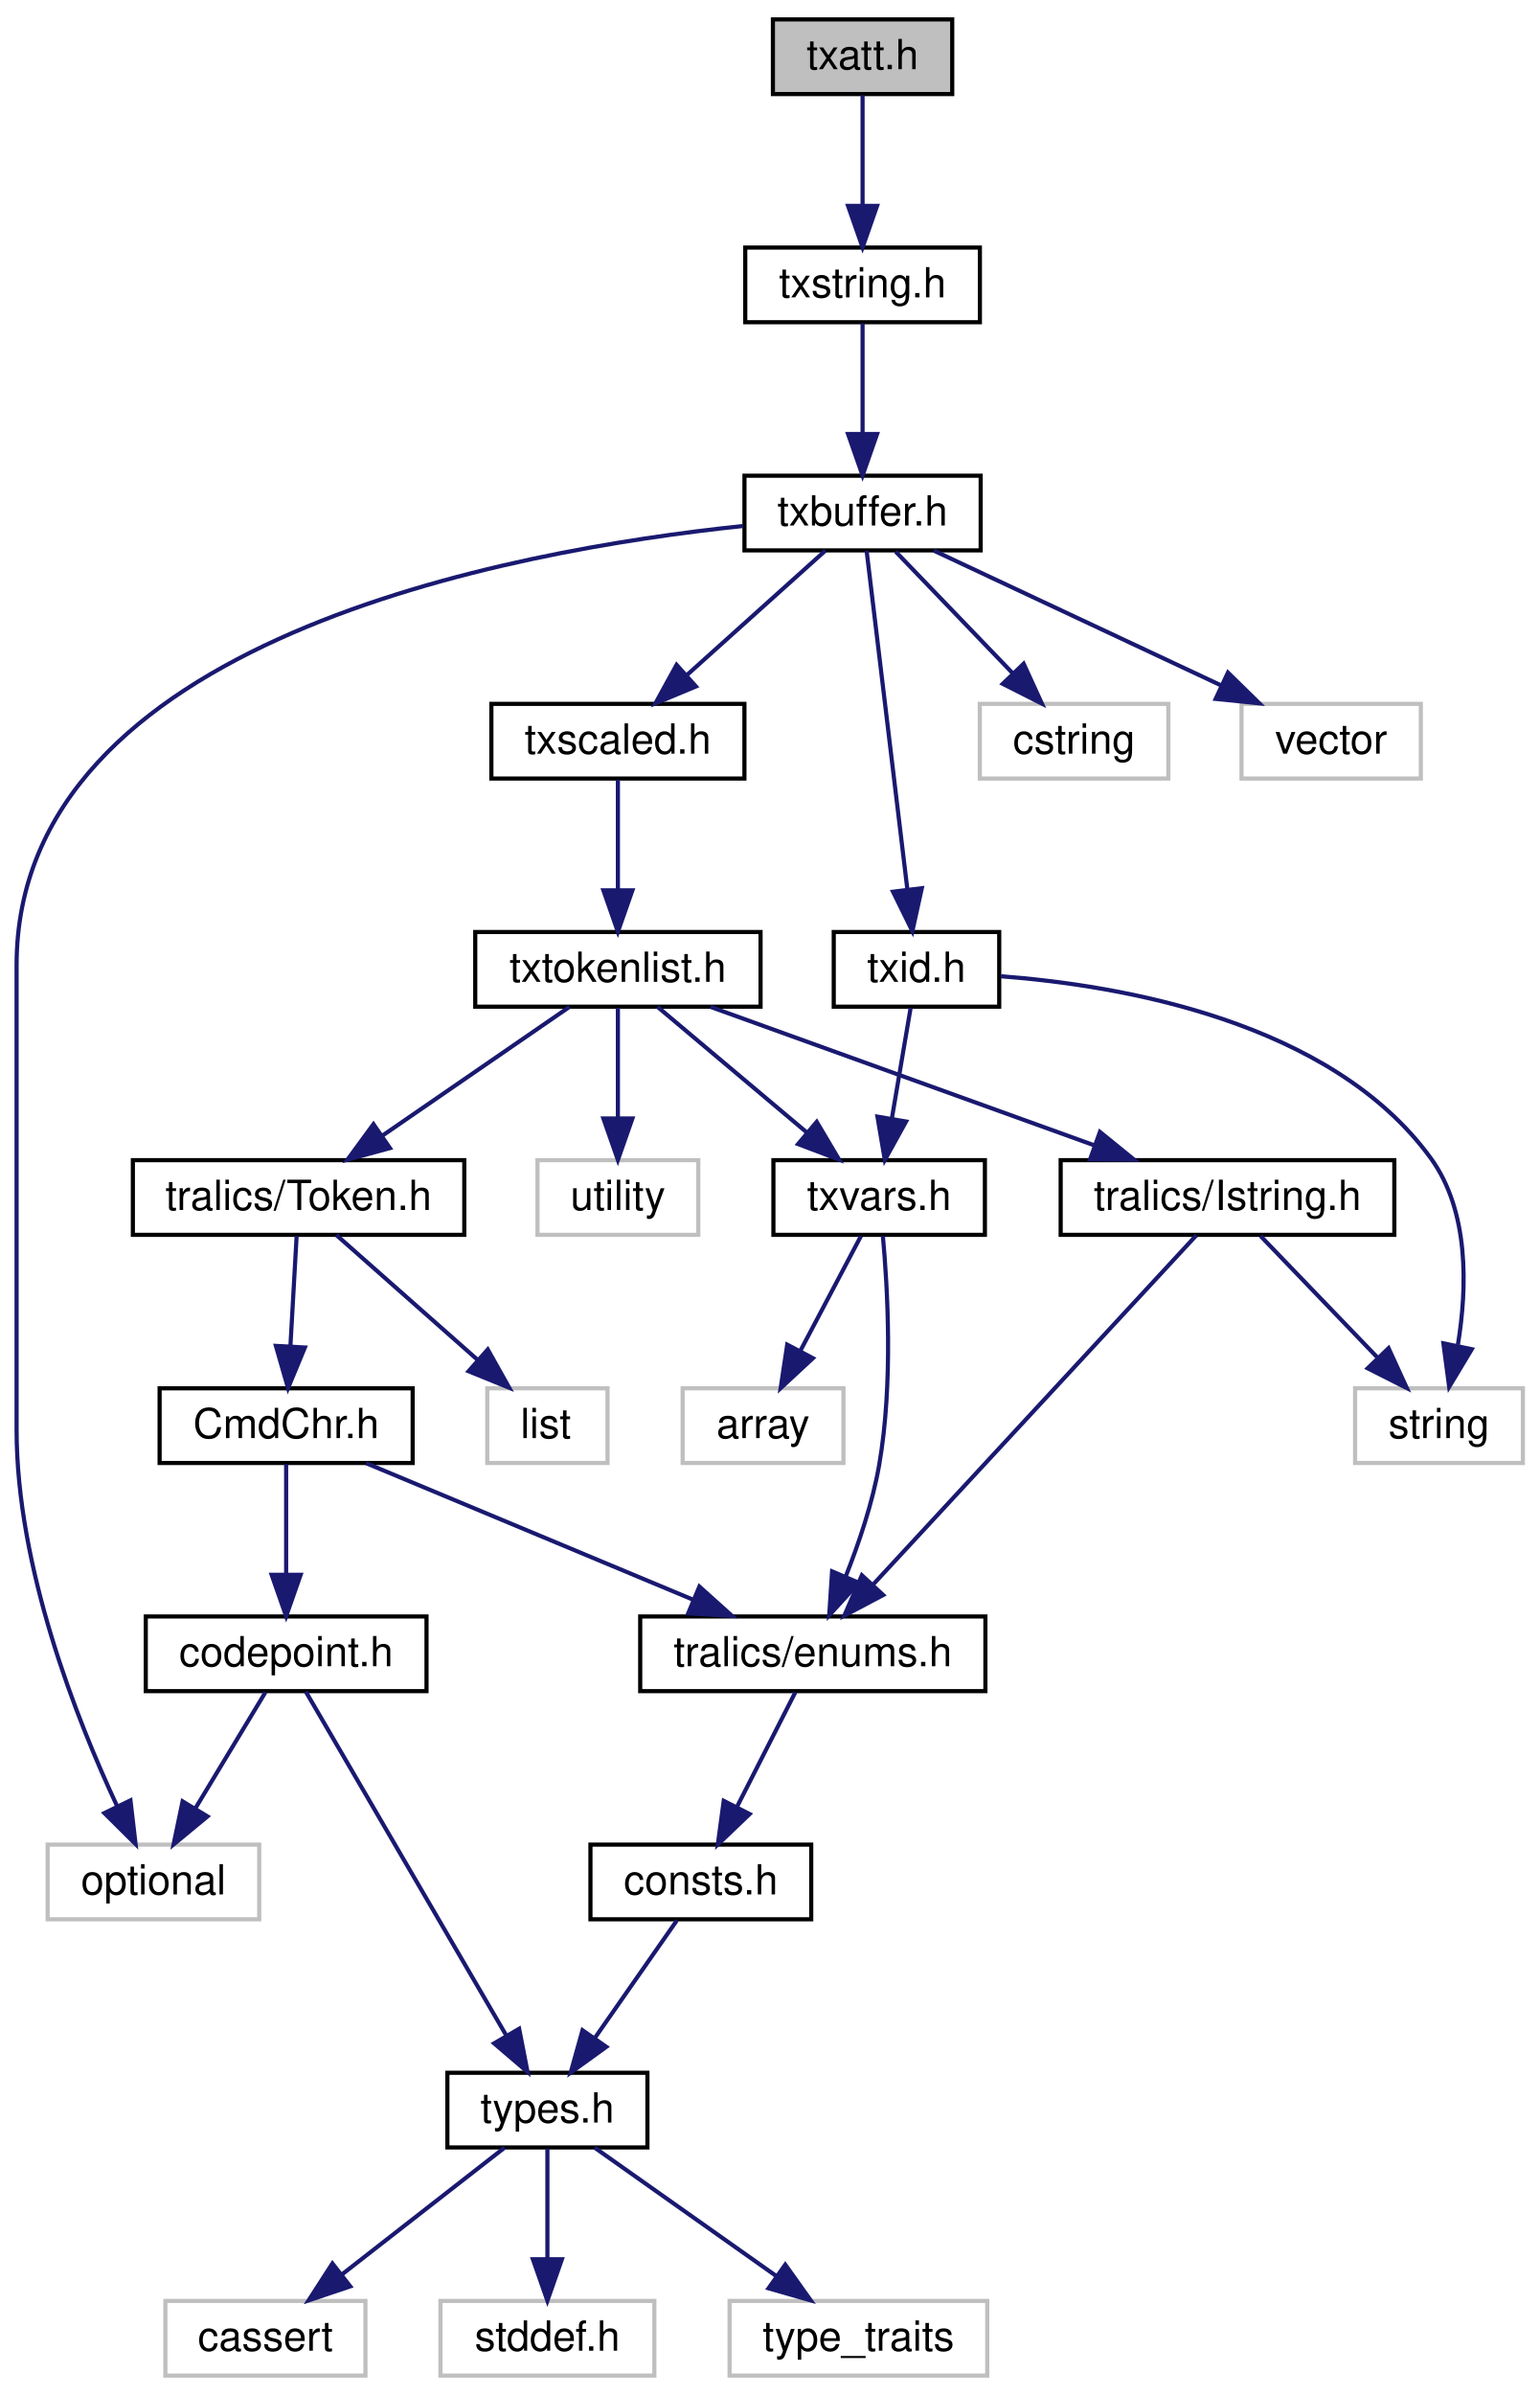
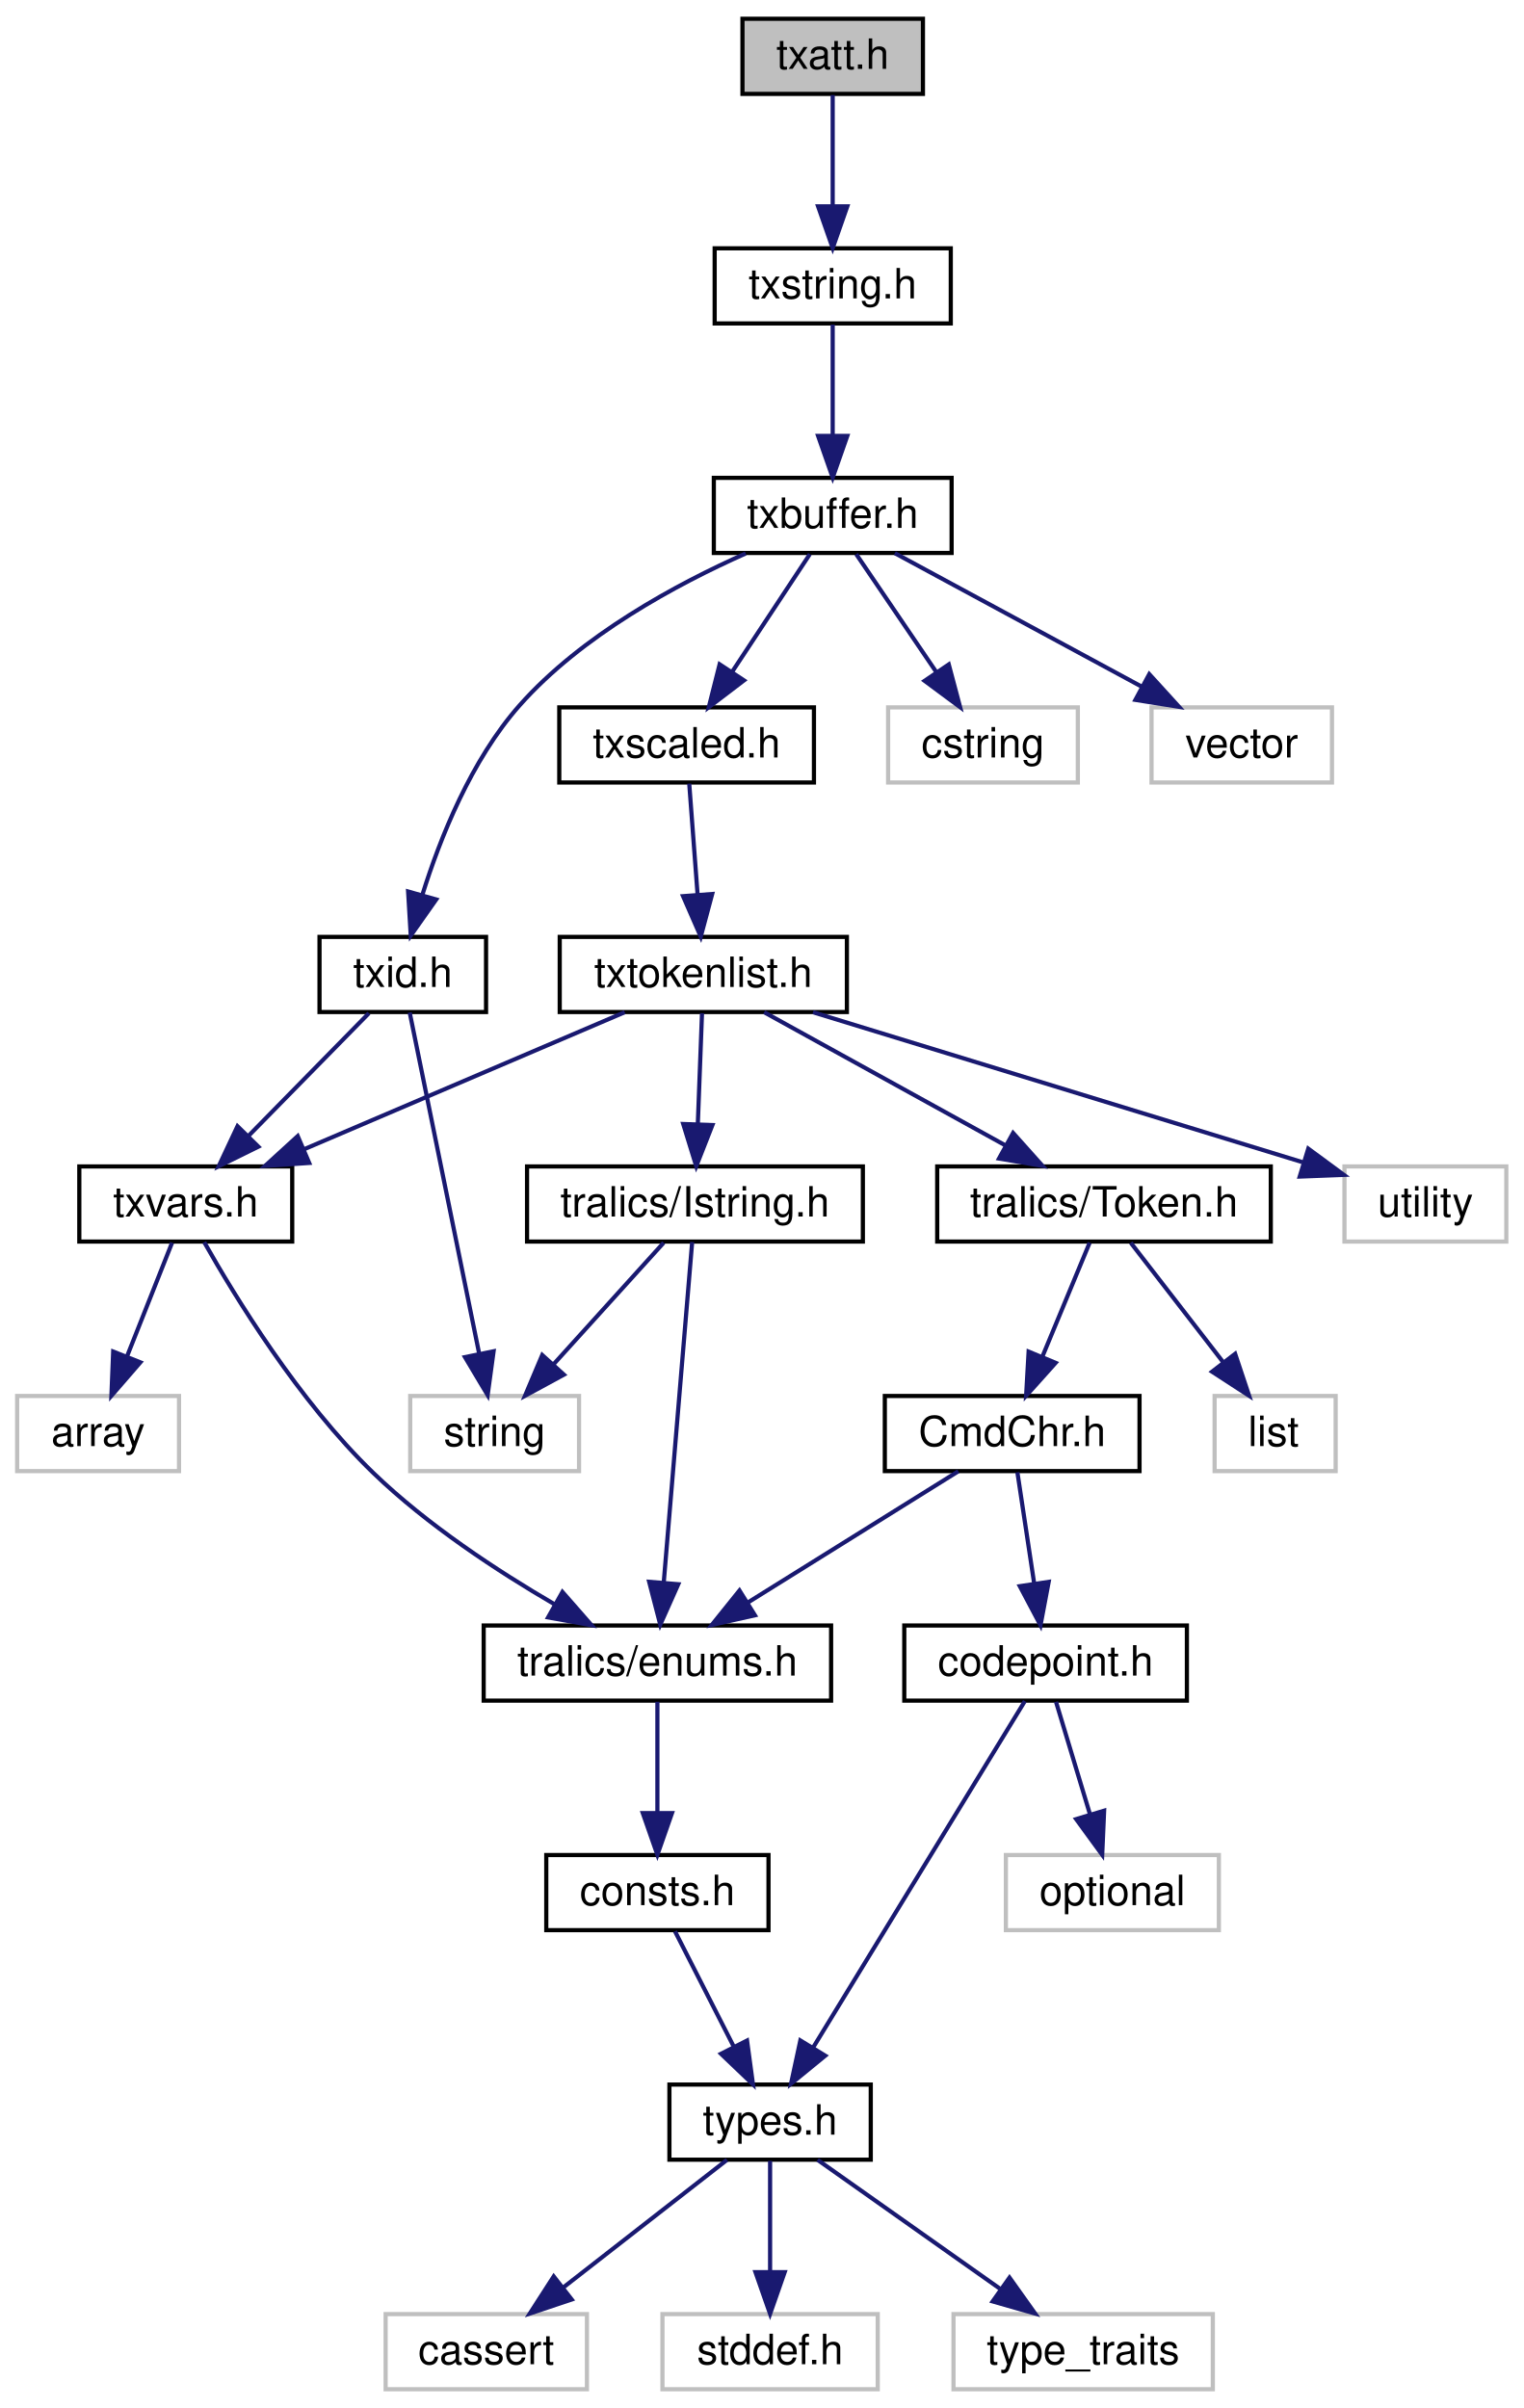
- <svg xmlns="http://www.w3.org/2000/svg" xmlns:xlink="http://www.w3.org/1999/xlink" width="371pt" height="577pt" viewBox="0.00 0.00 371.23 577.00">
+ <svg xmlns="http://www.w3.org/2000/svg" xmlns:xlink="http://www.w3.org/1999/xlink" width="365pt" height="577pt" viewBox="0.00 0.00 364.78 577.00">
  <g id="graph0" class="graph" transform="scale(1 1) rotate(0) translate(4 573)">
    <g id="node1" class="node">
      <g id="a_node1">
        <a xlink:title=" ">
-           <polygon fill="#bfbfbf" stroke="black" points="182.38,-550.5 182.38,-568.5 225.62,-568.5 225.62,-550.5 182.38,-550.5" />
-           <text text-anchor="middle" x="204" y="-556.5" font-family="Helvetica,sans-Serif" font-size="10.00">txatt.h</text>
+           <polygon fill="#bfbfbf" stroke="black" points="173.77,-550.5 173.77,-568.5 217.01,-568.5 217.01,-550.5 173.77,-550.5" />
+           <text text-anchor="middle" x="195.39" y="-556.5" font-family="Helvetica,sans-Serif" font-size="10.00">txatt.h</text>
        </a>
      </g>
    </g>
    <g id="node2" class="node">
      <g id="a_node2">
        <a xlink:href="../../dc/def/txstring_8h.html" target="_top" xlink:title=" ">
-           <polygon fill="none" stroke="black" points="175.71,-495.5 175.71,-513.5 232.29,-513.5 232.29,-495.5 175.71,-495.5" />
-           <text text-anchor="middle" x="204" y="-501.5" font-family="Helvetica,sans-Serif" font-size="10.00">txstring.h</text>
+           <polygon fill="none" stroke="black" points="167.11,-495.5 167.11,-513.5 223.68,-513.5 223.68,-495.5 167.11,-495.5" />
+           <text text-anchor="middle" x="195.39" y="-501.5" font-family="Helvetica,sans-Serif" font-size="10.00">txstring.h</text>
        </a>
      </g>
    </g>
    <g id="edge1" class="edge">
-       <path fill="none" stroke="midnightblue" d="M204,-550.22C204,-543.18 204,-532.81 204,-523.83" />
-       <polygon fill="midnightblue" stroke="midnightblue" points="207.5,-523.55 204,-513.55 200.5,-523.55 207.5,-523.55" />
+       <path fill="none" stroke="midnightblue" d="M195.39,-550.22C195.39,-543.18 195.39,-532.81 195.39,-523.83" />
+       <polygon fill="midnightblue" stroke="midnightblue" points="198.89,-523.55 195.39,-513.55 191.89,-523.55 198.89,-523.55" />
    </g>
    <g id="node3" class="node">
      <g id="a_node3">
        <a xlink:href="../../dd/d74/txbuffer_8h.html" target="_top" xlink:title=" ">
-           <polygon fill="none" stroke="black" points="175.52,-440.5 175.52,-458.5 232.48,-458.5 232.48,-440.5 175.52,-440.5" />
-           <text text-anchor="middle" x="204" y="-446.5" font-family="Helvetica,sans-Serif" font-size="10.00">txbuffer.h</text>
+           <polygon fill="none" stroke="black" points="166.91,-440.5 166.91,-458.5 223.88,-458.5 223.88,-440.5 166.91,-440.5" />
+           <text text-anchor="middle" x="195.39" y="-446.5" font-family="Helvetica,sans-Serif" font-size="10.00">txbuffer.h</text>
        </a>
      </g>
    </g>
    <g id="edge2" class="edge">
-       <path fill="none" stroke="midnightblue" d="M204,-495.22C204,-488.18 204,-477.81 204,-468.83" />
-       <polygon fill="midnightblue" stroke="midnightblue" points="207.5,-468.55 204,-458.55 200.5,-468.55 207.5,-468.55" />
+       <path fill="none" stroke="midnightblue" d="M195.39,-495.22C195.39,-488.18 195.39,-477.81 195.39,-468.83" />
+       <polygon fill="midnightblue" stroke="midnightblue" points="198.89,-468.55 195.39,-458.55 191.89,-468.55 198.89,-468.55" />
    </g>
    <g id="node4" class="node">
      <g id="a_node4">
        <a xlink:href="../../d1/d9e/txid_8h.html" target="_top" xlink:title=" ">
-           <polygon fill="none" stroke="black" points="197.05,-330.5 197.05,-348.5 236.95,-348.5 236.95,-330.5 197.05,-330.5" />
-           <text text-anchor="middle" x="217" y="-336.5" font-family="Helvetica,sans-Serif" font-size="10.00">txid.h</text>
+           <polygon fill="none" stroke="black" points="72.44,-330.5 72.44,-348.5 112.34,-348.5 112.34,-330.5 72.44,-330.5" />
+           <text text-anchor="middle" x="92.39" y="-336.5" font-family="Helvetica,sans-Serif" font-size="10.00">txid.h</text>
        </a>
      </g>
    </g>
    <g id="edge3" class="edge">
-       <path fill="none" stroke="midnightblue" d="M204.98,-440.38C207.05,-423.18 211.92,-382.7 214.79,-358.89" />
-       <polygon fill="midnightblue" stroke="midnightblue" points="218.29,-359.06 216.01,-348.71 211.34,-358.22 218.29,-359.06" />
+       <path fill="none" stroke="midnightblue" d="M174.55,-440.38C158,-433.02 135.26,-420.77 120.39,-404 108.79,-390.91 101.34,-372.24 97.07,-358.54" />
+       <polygon fill="midnightblue" stroke="midnightblue" points="100.4,-357.47 94.3,-348.81 93.67,-359.38 100.4,-357.47" />
    </g>
    <g id="node14" class="node">
      <g id="a_node14">
        <a xlink:href="../../d9/d18/txscaled_8h.html" target="_top" xlink:title=" ">
-           <polygon fill="none" stroke="black" points="114.49,-385.5 114.49,-403.5 175.51,-403.5 175.51,-385.5 114.49,-385.5" />
-           <text text-anchor="middle" x="145" y="-391.5" font-family="Helvetica,sans-Serif" font-size="10.00">txscaled.h</text>
+           <polygon fill="none" stroke="black" points="129.88,-385.5 129.88,-403.5 190.9,-403.5 190.9,-385.5 129.88,-385.5" />
+           <text text-anchor="middle" x="160.39" y="-391.5" font-family="Helvetica,sans-Serif" font-size="10.00">txscaled.h</text>
        </a>
      </g>
    </g>
    <g id="edge13" class="edge">
-       <path fill="none" stroke="midnightblue" d="M195.04,-440.45C186.2,-432.51 172.48,-420.19 161.64,-410.45" />
-       <polygon fill="midnightblue" stroke="midnightblue" points="163.82,-407.7 154.05,-403.63 159.15,-412.91 163.82,-407.7" />
-     </g>
-     <g id="node20" class="node">
-       <g id="a_node20">
-         <a xlink:title=" ">
-           <polygon fill="none" stroke="#bfbfbf" points="7.49,-110.5 7.49,-128.5 58.51,-128.5 58.51,-110.5 7.49,-110.5" />
-           <text text-anchor="middle" x="33" y="-116.5" font-family="Helvetica,sans-Serif" font-size="10.00">optional</text>
-         </a>
-       </g>
-     </g>
-     <g id="edge28" class="edge">
-       <path fill="none" stroke="midnightblue" d="M175.2,-446.38C118.97,-440.51 0,-418.84 0,-340.5 0,-340.5 0,-340.5 0,-228.5 0,-195.29 14.45,-158.75 24.22,-137.82" />
-       <polygon fill="midnightblue" stroke="midnightblue" points="27.46,-139.17 28.69,-128.64 21.17,-136.1 27.46,-139.17" />
+       <path fill="none" stroke="midnightblue" d="M189.92,-440.22C184.96,-432.71 177.5,-421.41 171.32,-412.05" />
+       <polygon fill="midnightblue" stroke="midnightblue" points="174.14,-409.97 165.71,-403.55 168.3,-413.82 174.14,-409.97" />
    </g>
    <g id="node23" class="node">
      <g id="a_node23">
        <a xlink:title=" ">
-           <polygon fill="none" stroke="#bfbfbf" points="232.27,-385.5 232.27,-403.5 277.73,-403.5 277.73,-385.5 232.27,-385.5" />
-           <text text-anchor="middle" x="255" y="-391.5" font-family="Helvetica,sans-Serif" font-size="10.00">cstring</text>
+           <polygon fill="none" stroke="#bfbfbf" points="208.67,-385.5 208.67,-403.5 254.12,-403.5 254.12,-385.5 208.67,-385.5" />
+           <text text-anchor="middle" x="231.39" y="-391.5" font-family="Helvetica,sans-Serif" font-size="10.00">cstring</text>
        </a>
      </g>
    </g>
    <g id="edge27" class="edge">
-       <path fill="none" stroke="midnightblue" d="M211.97,-440.22C219.5,-432.39 230.98,-420.46 240.19,-410.89" />
-       <polygon fill="midnightblue" stroke="midnightblue" points="242.84,-413.18 247.25,-403.55 237.8,-408.33 242.84,-413.18" />
+       <path fill="none" stroke="midnightblue" d="M201.02,-440.22C206.12,-432.71 213.79,-421.41 220.15,-412.05" />
+       <polygon fill="midnightblue" stroke="midnightblue" points="223.2,-413.79 225.92,-403.55 217.41,-409.86 223.2,-413.79" />
    </g>
    <g id="node24" class="node">
      <g id="a_node24">
        <a xlink:title=" ">
-           <polygon fill="none" stroke="#bfbfbf" points="295.38,-385.5 295.38,-403.5 338.62,-403.5 338.62,-385.5 295.38,-385.5" />
-           <text text-anchor="middle" x="317" y="-391.5" font-family="Helvetica,sans-Serif" font-size="10.00">vector</text>
-         </a>
-       </g>
-     </g>
-     <g id="edge29" class="edge">
-       <path fill="none" stroke="midnightblue" d="M221.16,-440.45C239.58,-431.81 269.07,-417.98 290.48,-407.94" />
-       <polygon fill="midnightblue" stroke="midnightblue" points="292.11,-411.04 299.68,-403.63 289.14,-404.7 292.11,-411.04" />
+           <polygon fill="none" stroke="#bfbfbf" points="271.78,-385.5 271.78,-403.5 315.01,-403.5 315.01,-385.5 271.78,-385.5" />
+           <text text-anchor="middle" x="293.39" y="-391.5" font-family="Helvetica,sans-Serif" font-size="10.00">vector</text>
+         </a>
+       </g>
+     </g>
+     <g id="edge28" class="edge">
+       <path fill="none" stroke="midnightblue" d="M210.28,-440.45C225.96,-431.97 250.91,-418.48 269.38,-408.49" />
+       <polygon fill="midnightblue" stroke="midnightblue" points="271.24,-411.46 278.37,-403.63 267.91,-405.3 271.24,-411.46" />
    </g>
    <g id="node5" class="node">
      <g id="a_node5">
        <a xlink:href="../../dc/de8/txvars_8h.html" target="_top" xlink:title=" ">
-           <polygon fill="none" stroke="black" points="182.5,-275.5 182.5,-293.5 233.5,-293.5 233.5,-275.5 182.5,-275.5" />
-           <text text-anchor="middle" x="208" y="-281.5" font-family="Helvetica,sans-Serif" font-size="10.00">txvars.h</text>
+           <polygon fill="none" stroke="black" points="14.89,-275.5 14.89,-293.5 65.9,-293.5 65.9,-275.5 14.89,-275.5" />
+           <text text-anchor="middle" x="40.39" y="-281.5" font-family="Helvetica,sans-Serif" font-size="10.00">txvars.h</text>
        </a>
      </g>
    </g>
    <g id="edge4" class="edge">
-       <path fill="none" stroke="midnightblue" d="M215.59,-330.22C214.38,-323.1 212.6,-312.58 211.06,-303.53" />
-       <polygon fill="midnightblue" stroke="midnightblue" points="214.49,-302.82 209.37,-293.55 207.59,-303.99 214.49,-302.82" />
+       <path fill="none" stroke="midnightblue" d="M84.27,-330.22C76.59,-322.39 64.88,-310.46 55.49,-300.89" />
+       <polygon fill="midnightblue" stroke="midnightblue" points="57.79,-298.24 48.29,-293.55 52.79,-303.14 57.79,-298.24" />
    </g>
    <g id="node13" class="node">
      <g id="a_node13">
        <a xlink:title=" ">
-           <polygon fill="none" stroke="#bfbfbf" points="322.77,-220.5 322.77,-238.5 363.23,-238.5 363.23,-220.5 322.77,-220.5" />
-           <text text-anchor="middle" x="343" y="-226.5" font-family="Helvetica,sans-Serif" font-size="10.00">string</text>
+           <polygon fill="none" stroke="#bfbfbf" points="94.17,-220.5 94.17,-238.5 134.62,-238.5 134.62,-220.5 94.17,-220.5" />
+           <text text-anchor="middle" x="114.39" y="-226.5" font-family="Helvetica,sans-Serif" font-size="10.00">string</text>
        </a>
      </g>
    </g>
    <g id="edge12" class="edge">
-       <path fill="none" stroke="midnightblue" d="M237.37,-337.83C265.89,-335.67 316.92,-327.11 341,-294 350.33,-281.18 349.81,-262.73 347.56,-249.02" />
-       <polygon fill="midnightblue" stroke="midnightblue" points="350.91,-247.93 345.45,-238.85 344.06,-249.35 350.91,-247.93" />
+       <path fill="none" stroke="midnightblue" d="M94.05,-330.38C97.56,-313.1 105.87,-272.33 110.71,-248.56" />
+       <polygon fill="midnightblue" stroke="midnightblue" points="114.15,-249.21 112.72,-238.71 107.29,-247.81 114.15,-249.21" />
    </g>
    <g id="node6" class="node">
      <g id="a_node6">
        <a xlink:href="../../d0/d0b/enums_8h.html" target="_top" xlink:title=" ">
-           <polygon fill="none" stroke="black" points="150.38,-165.5 150.38,-183.5 233.62,-183.5 233.62,-165.5 150.38,-165.5" />
-           <text text-anchor="middle" x="192" y="-171.5" font-family="Helvetica,sans-Serif" font-size="10.00">tralics/enums.h</text>
+           <polygon fill="none" stroke="black" points="111.77,-165.5 111.77,-183.5 195.01,-183.5 195.01,-165.5 111.77,-165.5" />
+           <text text-anchor="middle" x="153.39" y="-171.5" font-family="Helvetica,sans-Serif" font-size="10.00">tralics/enums.h</text>
        </a>
      </g>
    </g>
    <g id="edge5" class="edge">
-       <path fill="none" stroke="midnightblue" d="M208.9,-275.2C210.02,-263 211.41,-239.55 208,-220 206.41,-210.89 203.12,-201.18 199.94,-193.16" />
-       <polygon fill="midnightblue" stroke="midnightblue" points="203.09,-191.63 195.96,-183.79 196.65,-194.37 203.09,-191.63" />
+       <path fill="none" stroke="midnightblue" d="M44.82,-275.35C52.07,-262.51 67.49,-237.25 85.39,-220 98.27,-207.59 115.06,-196.56 128.74,-188.59" />
+       <polygon fill="midnightblue" stroke="midnightblue" points="130.64,-191.54 137.62,-183.57 127.2,-185.44 130.64,-191.54" />
    </g>
    <g id="node12" class="node">
      <g id="a_node12">
        <a xlink:title=" ">
-           <polygon fill="none" stroke="#bfbfbf" points="160.61,-220.5 160.61,-238.5 199.39,-238.5 199.39,-220.5 160.61,-220.5" />
-           <text text-anchor="middle" x="180" y="-226.5" font-family="Helvetica,sans-Serif" font-size="10.00">array</text>
+           <polygon fill="none" stroke="#bfbfbf" points="0,-220.5 0,-238.5 38.78,-238.5 38.78,-220.5 0,-220.5" />
+           <text text-anchor="middle" x="19.39" y="-226.5" font-family="Helvetica,sans-Serif" font-size="10.00">array</text>
        </a>
      </g>
    </g>
    <g id="edge11" class="edge">
-       <path fill="none" stroke="midnightblue" d="M203.62,-275.22C199.74,-267.86 193.94,-256.88 189.05,-247.64" />
-       <polygon fill="midnightblue" stroke="midnightblue" points="192.02,-245.76 184.25,-238.55 185.83,-249.03 192.02,-245.76" />
+       <path fill="none" stroke="midnightblue" d="M37.11,-275.22C34.23,-267.94 29.94,-257.11 26.3,-247.93" />
+       <polygon fill="midnightblue" stroke="midnightblue" points="29.52,-246.56 22.58,-238.55 23.01,-249.14 29.52,-246.56" />
    </g>
    <g id="node7" class="node">
      <g id="a_node7">
        <a xlink:href="../../d8/db5/consts_8h.html" target="_top" xlink:title=" ">
-           <polygon fill="none" stroke="black" points="138.38,-110.5 138.38,-128.5 191.62,-128.5 191.62,-110.5 138.38,-110.5" />
-           <text text-anchor="middle" x="165" y="-116.5" font-family="Helvetica,sans-Serif" font-size="10.00">consts.h</text>
+           <polygon fill="none" stroke="black" points="126.77,-110.5 126.77,-128.5 180.01,-128.5 180.01,-110.5 126.77,-110.5" />
+           <text text-anchor="middle" x="153.39" y="-116.5" font-family="Helvetica,sans-Serif" font-size="10.00">consts.h</text>
        </a>
      </g>
    </g>
    <g id="edge6" class="edge">
-       <path fill="none" stroke="midnightblue" d="M187.78,-165.22C184.03,-157.86 178.44,-146.88 173.73,-137.64" />
-       <polygon fill="midnightblue" stroke="midnightblue" points="176.76,-135.87 169.1,-128.55 170.52,-139.05 176.76,-135.87" />
+       <path fill="none" stroke="midnightblue" d="M153.39,-165.22C153.39,-158.18 153.39,-147.81 153.39,-138.83" />
+       <polygon fill="midnightblue" stroke="midnightblue" points="156.89,-138.55 153.39,-128.55 149.89,-138.55 156.89,-138.55" />
    </g>
    <g id="node8" class="node">
      <g id="a_node8">
        <a xlink:href="../../d9/d49/types_8h.html" target="_top" xlink:title=" ">
-           <polygon fill="none" stroke="black" points="103.88,-55.5 103.88,-73.5 152.12,-73.5 152.12,-55.5 103.88,-55.5" />
-           <text text-anchor="middle" x="128" y="-61.5" font-family="Helvetica,sans-Serif" font-size="10.00">types.h</text>
+           <polygon fill="none" stroke="black" points="156.27,-55.5 156.27,-73.5 204.51,-73.5 204.51,-55.5 156.27,-55.5" />
+           <text text-anchor="middle" x="180.39" y="-61.5" font-family="Helvetica,sans-Serif" font-size="10.00">types.h</text>
        </a>
      </g>
    </g>
    <g id="edge7" class="edge">
-       <path fill="none" stroke="midnightblue" d="M159.22,-110.22C153.92,-102.63 145.92,-91.18 139.35,-81.76" />
-       <polygon fill="midnightblue" stroke="midnightblue" points="142.21,-79.75 133.62,-73.55 136.47,-83.75 142.21,-79.75" />
+       <path fill="none" stroke="midnightblue" d="M157.61,-110.22C161.36,-102.86 166.95,-91.88 171.66,-82.64" />
+       <polygon fill="midnightblue" stroke="midnightblue" points="174.87,-84.05 176.29,-73.55 168.63,-80.87 174.87,-84.05" />
    </g>
    <g id="node9" class="node">
      <g id="a_node9">
        <a xlink:title=" ">
-           <polygon fill="none" stroke="#bfbfbf" points="35.88,-0.5 35.88,-18.5 84.12,-18.5 84.12,-0.5 35.88,-0.5" />
-           <text text-anchor="middle" x="60" y="-6.5" font-family="Helvetica,sans-Serif" font-size="10.00">cassert</text>
+           <polygon fill="none" stroke="#bfbfbf" points="88.28,-0.5 88.28,-18.5 136.51,-18.5 136.51,-0.5 88.28,-0.5" />
+           <text text-anchor="middle" x="112.39" y="-6.5" font-family="Helvetica,sans-Serif" font-size="10.00">cassert</text>
        </a>
      </g>
    </g>
    <g id="edge8" class="edge">
-       <path fill="none" stroke="midnightblue" d="M117.67,-55.45C107.29,-47.36 91.05,-34.7 78.45,-24.88" />
-       <polygon fill="midnightblue" stroke="midnightblue" points="80.46,-22.01 70.42,-18.63 76.16,-27.53 80.46,-22.01" />
+       <path fill="none" stroke="midnightblue" d="M170.06,-55.45C159.68,-47.36 143.45,-34.7 130.84,-24.88" />
+       <polygon fill="midnightblue" stroke="midnightblue" points="132.86,-22.01 122.82,-18.63 128.55,-27.53 132.86,-22.01" />
    </g>
    <g id="node10" class="node">
      <g id="a_node10">
        <a xlink:title=" ">
-           <polygon fill="none" stroke="#bfbfbf" points="102.21,-0.5 102.21,-18.5 153.79,-18.5 153.79,-0.5 102.21,-0.5" />
-           <text text-anchor="middle" x="128" y="-6.5" font-family="Helvetica,sans-Serif" font-size="10.00">stddef.h</text>
+           <polygon fill="none" stroke="#bfbfbf" points="154.6,-0.5 154.6,-18.5 206.18,-18.5 206.18,-0.5 154.6,-0.5" />
+           <text text-anchor="middle" x="180.39" y="-6.5" font-family="Helvetica,sans-Serif" font-size="10.00">stddef.h</text>
        </a>
      </g>
    </g>
    <g id="edge9" class="edge">
-       <path fill="none" stroke="midnightblue" d="M128,-55.22C128,-48.18 128,-37.81 128,-28.83" />
-       <polygon fill="midnightblue" stroke="midnightblue" points="131.5,-28.55 128,-18.55 124.5,-28.55 131.5,-28.55" />
+       <path fill="none" stroke="midnightblue" d="M180.39,-55.22C180.39,-48.18 180.39,-37.81 180.39,-28.83" />
+       <polygon fill="midnightblue" stroke="midnightblue" points="183.89,-28.55 180.39,-18.55 176.89,-28.55 183.89,-28.55" />
    </g>
    <g id="node11" class="node">
      <g id="a_node11">
        <a xlink:title=" ">
-           <polygon fill="none" stroke="#bfbfbf" points="171.93,-0.5 171.93,-18.5 234.07,-18.5 234.07,-0.5 171.93,-0.5" />
-           <text text-anchor="middle" x="203" y="-6.5" font-family="Helvetica,sans-Serif" font-size="10.00">type_traits</text>
+           <polygon fill="none" stroke="#bfbfbf" points="224.33,-0.5 224.33,-18.5 286.46,-18.5 286.46,-0.5 224.33,-0.5" />
+           <text text-anchor="middle" x="255.39" y="-6.5" font-family="Helvetica,sans-Serif" font-size="10.00">type_traits</text>
        </a>
      </g>
    </g>
    <g id="edge10" class="edge">
-       <path fill="none" stroke="midnightblue" d="M139.39,-55.45C150.95,-47.28 169.09,-34.46 183.05,-24.6" />
-       <polygon fill="midnightblue" stroke="midnightblue" points="185.36,-27.25 191.5,-18.63 181.32,-21.54 185.36,-27.25" />
+       <path fill="none" stroke="midnightblue" d="M191.78,-55.45C203.35,-47.28 221.49,-34.46 235.44,-24.6" />
+       <polygon fill="midnightblue" stroke="midnightblue" points="237.75,-27.25 243.89,-18.63 233.71,-21.54 237.75,-27.25" />
    </g>
    <g id="node15" class="node">
      <g id="a_node15">
        <a xlink:href="../../dc/d91/txtokenlist_8h.html" target="_top" xlink:title=" ">
-           <polygon fill="none" stroke="black" points="110.6,-330.5 110.6,-348.5 179.4,-348.5 179.4,-330.5 110.6,-330.5" />
-           <text text-anchor="middle" x="145" y="-336.5" font-family="Helvetica,sans-Serif" font-size="10.00">txtokenlist.h</text>
+           <polygon fill="none" stroke="black" points="129.99,-330.5 129.99,-348.5 198.79,-348.5 198.79,-330.5 129.99,-330.5" />
+           <text text-anchor="middle" x="164.39" y="-336.5" font-family="Helvetica,sans-Serif" font-size="10.00">txtokenlist.h</text>
        </a>
      </g>
    </g>
    <g id="edge14" class="edge">
-       <path fill="none" stroke="midnightblue" d="M145,-385.22C145,-378.18 145,-367.81 145,-358.83" />
-       <polygon fill="midnightblue" stroke="midnightblue" points="148.5,-358.55 145,-348.55 141.5,-358.55 148.5,-358.55" />
+       <path fill="none" stroke="midnightblue" d="M161.02,-385.22C161.55,-378.1 162.35,-367.58 163.03,-358.53" />
+       <polygon fill="midnightblue" stroke="midnightblue" points="166.52,-358.78 163.78,-348.55 159.54,-358.26 166.52,-358.78" />
    </g>
    <g id="edge25" class="edge">
-       <path fill="none" stroke="midnightblue" d="M154.57,-330.45C164.1,-322.43 178.94,-309.95 190.57,-300.17" />
-       <polygon fill="midnightblue" stroke="midnightblue" points="192.94,-302.74 198.34,-293.63 188.44,-297.38 192.94,-302.74" />
+       <path fill="none" stroke="midnightblue" d="M145.56,-330.45C125.17,-321.73 92.4,-307.73 68.86,-297.67" />
+       <polygon fill="midnightblue" stroke="midnightblue" points="69.97,-294.34 59.4,-293.63 67.22,-300.77 69.97,-294.34" />
    </g>
    <g id="node16" class="node">
      <g id="a_node16">
        <a xlink:href="../../d5/daf/_istring_8h.html" target="_top" xlink:title=" ">
-           <polygon fill="none" stroke="black" points="251.77,-275.5 251.77,-293.5 332.23,-293.5 332.23,-275.5 251.77,-275.5" />
-           <text text-anchor="middle" x="292" y="-281.5" font-family="Helvetica,sans-Serif" font-size="10.00">tralics/Istring.h</text>
+           <polygon fill="none" stroke="black" points="122.16,-275.5 122.16,-293.5 202.62,-293.5 202.62,-275.5 122.16,-275.5" />
+           <text text-anchor="middle" x="162.39" y="-281.5" font-family="Helvetica,sans-Serif" font-size="10.00">tralics/Istring.h</text>
        </a>
      </g>
    </g>
    <g id="edge15" class="edge">
-       <path fill="none" stroke="midnightblue" d="M167.33,-330.45C191.93,-321.58 231.73,-307.23 259.73,-297.13" />
-       <polygon fill="midnightblue" stroke="midnightblue" points="261.24,-300.31 269.46,-293.63 258.87,-293.72 261.24,-300.31" />
+       <path fill="none" stroke="midnightblue" d="M164.08,-330.22C163.81,-323.18 163.42,-312.81 163.08,-303.83" />
+       <polygon fill="midnightblue" stroke="midnightblue" points="166.57,-303.41 162.7,-293.55 159.58,-303.67 166.57,-303.41" />
    </g>
    <g id="node17" class="node">
      <g id="a_node17">
        <a xlink:href="../../dd/dcd/_token_8h.html" target="_top" xlink:title=" ">
-           <polygon fill="none" stroke="black" points="28.04,-275.5 28.04,-293.5 107.96,-293.5 107.96,-275.5 28.04,-275.5" />
-           <text text-anchor="middle" x="68" y="-281.5" font-family="Helvetica,sans-Serif" font-size="10.00">tralics/Token.h</text>
+           <polygon fill="none" stroke="black" points="220.43,-275.5 220.43,-293.5 300.35,-293.5 300.35,-275.5 220.43,-275.5" />
+           <text text-anchor="middle" x="260.39" y="-281.5" font-family="Helvetica,sans-Serif" font-size="10.00">tralics/Token.h</text>
        </a>
      </g>
    </g>
    <g id="edge18" class="edge">
-       <path fill="none" stroke="midnightblue" d="M133.31,-330.45C121.32,-322.2 102.46,-309.22 88.08,-299.32" />
-       <polygon fill="midnightblue" stroke="midnightblue" points="90.03,-296.41 79.8,-293.63 86.06,-302.18 90.03,-296.41" />
+       <path fill="none" stroke="midnightblue" d="M178.97,-330.45C194.34,-321.97 218.77,-308.48 236.87,-298.49" />
+       <polygon fill="midnightblue" stroke="midnightblue" points="238.61,-301.52 245.67,-293.63 235.23,-295.39 238.61,-301.52" />
    </g>
    <g id="node22" class="node">
      <g id="a_node22">
        <a xlink:title=" ">
-           <polygon fill="none" stroke="#bfbfbf" points="125.61,-275.5 125.61,-293.5 164.39,-293.5 164.39,-275.5 125.61,-275.5" />
-           <text text-anchor="middle" x="145" y="-281.5" font-family="Helvetica,sans-Serif" font-size="10.00">utility</text>
+           <polygon fill="none" stroke="#bfbfbf" points="318,-275.5 318,-293.5 356.78,-293.5 356.78,-275.5 318,-275.5" />
+           <text text-anchor="middle" x="337.39" y="-281.5" font-family="Helvetica,sans-Serif" font-size="10.00">utility</text>
        </a>
      </g>
    </g>
    <g id="edge26" class="edge">
-       <path fill="none" stroke="midnightblue" d="M145,-330.22C145,-323.18 145,-312.81 145,-303.83" />
-       <polygon fill="midnightblue" stroke="midnightblue" points="148.5,-303.55 145,-293.55 141.5,-303.55 148.5,-303.55" />
+       <path fill="none" stroke="midnightblue" d="M190.67,-330.45C222.22,-320.78 275.02,-304.61 307.93,-294.53" />
+       <polygon fill="midnightblue" stroke="midnightblue" points="309.33,-297.76 317.86,-291.48 307.28,-291.07 309.33,-297.76" />
    </g>
    <g id="edge16" class="edge">
-       <path fill="none" stroke="midnightblue" d="M284.48,-275.38C267.91,-257.48 227.97,-214.35 206.4,-191.05" />
-       <polygon fill="midnightblue" stroke="midnightblue" points="208.97,-188.67 199.6,-183.71 203.83,-193.43 208.97,-188.67" />
+       <path fill="none" stroke="midnightblue" d="M161.72,-275.38C160.28,-258.18 156.91,-217.7 154.92,-193.89" />
+       <polygon fill="midnightblue" stroke="midnightblue" points="158.39,-193.39 154.08,-183.71 151.42,-193.97 158.39,-193.39" />
    </g>
    <g id="edge17" class="edge">
-       <path fill="none" stroke="midnightblue" d="M299.97,-275.22C307.5,-267.39 318.98,-255.46 328.19,-245.89" />
-       <polygon fill="midnightblue" stroke="midnightblue" points="330.84,-248.18 335.25,-238.55 325.8,-243.33 330.84,-248.18" />
+       <path fill="none" stroke="midnightblue" d="M154.89,-275.22C147.88,-267.47 137.22,-255.7 128.59,-246.18" />
+       <polygon fill="midnightblue" stroke="midnightblue" points="130.99,-243.61 121.68,-238.55 125.8,-248.31 130.99,-243.61" />
    </g>
    <g id="node18" class="node">
      <g id="a_node18">
        <a xlink:href="../../d2/d68/_cmd_chr_8h.html" target="_top" xlink:title=" ">
-           <polygon fill="none" stroke="black" points="34.49,-220.5 34.49,-238.5 95.51,-238.5 95.51,-220.5 34.49,-220.5" />
-           <text text-anchor="middle" x="65" y="-226.5" font-family="Helvetica,sans-Serif" font-size="10.00">CmdChr.h</text>
+           <polygon fill="none" stroke="black" points="207.88,-220.5 207.88,-238.5 268.9,-238.5 268.9,-220.5 207.88,-220.5" />
+           <text text-anchor="middle" x="238.39" y="-226.5" font-family="Helvetica,sans-Serif" font-size="10.00">CmdChr.h</text>
        </a>
      </g>
    </g>
    <g id="edge19" class="edge">
-       <path fill="none" stroke="midnightblue" d="M67.53,-275.22C67.13,-268.18 66.55,-257.81 66.04,-248.83" />
-       <polygon fill="midnightblue" stroke="midnightblue" points="69.52,-248.34 65.46,-238.55 62.53,-248.73 69.52,-248.34" />
+       <path fill="none" stroke="midnightblue" d="M256.95,-275.22C253.93,-267.94 249.44,-257.11 245.63,-247.93" />
+       <polygon fill="midnightblue" stroke="midnightblue" points="248.8,-246.44 241.73,-238.55 242.33,-249.13 248.8,-246.44" />
    </g>
    <g id="node21" class="node">
      <g id="a_node21">
        <a xlink:title=" ">
-           <polygon fill="none" stroke="#bfbfbf" points="113.5,-220.5 113.5,-238.5 142.5,-238.5 142.5,-220.5 113.5,-220.5" />
-           <text text-anchor="middle" x="127.61" y="-226.5" font-family="Helvetica,sans-Serif" font-size="10.00">list</text>
+           <polygon fill="none" stroke="#bfbfbf" points="286.89,-220.5 286.89,-238.5 315.89,-238.5 315.89,-220.5 286.89,-220.5" />
+           <text text-anchor="middle" x="301" y="-226.5" font-family="Helvetica,sans-Serif" font-size="10.00">list</text>
        </a>
      </g>
    </g>
    <g id="edge24" class="edge">
-       <path fill="none" stroke="midnightblue" d="M77.11,-275.45C86.1,-267.51 100.05,-255.19 111.07,-245.45" />
-       <polygon fill="midnightblue" stroke="midnightblue" points="113.62,-247.87 118.8,-238.63 108.99,-242.62 113.62,-247.87" />
+       <path fill="none" stroke="midnightblue" d="M266.8,-275.22C272.73,-267.55 281.71,-255.94 289.04,-246.47" />
+       <polygon fill="midnightblue" stroke="midnightblue" points="291.81,-248.6 295.16,-238.55 286.28,-244.32 291.81,-248.6" />
    </g>
    <g id="edge23" class="edge">
-       <path fill="none" stroke="midnightblue" d="M84.29,-220.45C105.27,-211.7 139.03,-197.61 163.16,-187.53" />
-       <polygon fill="midnightblue" stroke="midnightblue" points="164.65,-190.71 172.53,-183.63 161.95,-184.25 164.65,-190.71" />
+       <path fill="none" stroke="midnightblue" d="M225.48,-220.45C212.13,-212.12 191.03,-198.97 175.11,-189.04" />
+       <polygon fill="midnightblue" stroke="midnightblue" points="176.76,-185.95 166.42,-183.63 173.06,-191.89 176.76,-185.95" />
    </g>
    <g id="node19" class="node">
      <g id="a_node19">
        <a xlink:href="../../d8/d47/codepoint_8h.html" target="_top" xlink:title=" ">
-           <polygon fill="none" stroke="black" points="31.15,-165.5 31.15,-183.5 98.85,-183.5 98.85,-165.5 31.15,-165.5" />
-           <text text-anchor="middle" x="65" y="-171.5" font-family="Helvetica,sans-Serif" font-size="10.00">codepoint.h</text>
+           <polygon fill="none" stroke="black" points="212.54,-165.5 212.54,-183.5 280.25,-183.5 280.25,-165.5 212.54,-165.5" />
+           <text text-anchor="middle" x="246.39" y="-171.5" font-family="Helvetica,sans-Serif" font-size="10.00">codepoint.h</text>
        </a>
      </g>
    </g>
    <g id="edge20" class="edge">
-       <path fill="none" stroke="midnightblue" d="M65,-220.22C65,-213.18 65,-202.81 65,-193.83" />
-       <polygon fill="midnightblue" stroke="midnightblue" points="68.5,-193.55 65,-183.55 61.5,-193.55 68.5,-193.55" />
+       <path fill="none" stroke="midnightblue" d="M239.64,-220.22C240.72,-213.1 242.3,-202.58 243.67,-193.53" />
+       <polygon fill="midnightblue" stroke="midnightblue" points="247.14,-193.96 245.18,-183.55 240.22,-192.92 247.14,-193.96" />
    </g>
    <g id="edge21" class="edge">
-       <path fill="none" stroke="midnightblue" d="M69.74,-165.38C79.95,-147.87 104.25,-106.22 118.02,-82.6" />
-       <polygon fill="midnightblue" stroke="midnightblue" points="121.19,-84.11 123.21,-73.71 115.15,-80.59 121.19,-84.11" />
+       <path fill="none" stroke="midnightblue" d="M241.43,-165.38C230.68,-147.79 205.05,-105.85 190.65,-82.29" />
+       <polygon fill="midnightblue" stroke="midnightblue" points="193.61,-80.42 185.41,-73.71 187.64,-84.07 193.61,-80.42" />
+     </g>
+     <g id="node20" class="node">
+       <g id="a_node20">
+         <a xlink:title=" ">
+           <polygon fill="none" stroke="#bfbfbf" points="236.88,-110.5 236.88,-128.5 287.91,-128.5 287.91,-110.5 236.88,-110.5" />
+           <text text-anchor="middle" x="262.39" y="-116.5" font-family="Helvetica,sans-Serif" font-size="10.00">optional</text>
+         </a>
+       </g>
    </g>
    <g id="edge22" class="edge">
-       <path fill="none" stroke="midnightblue" d="M60,-165.22C55.51,-157.79 48.79,-146.65 43.17,-137.34" />
-       <polygon fill="midnightblue" stroke="midnightblue" points="46.03,-135.3 37.86,-128.55 40.03,-138.92 46.03,-135.3" />
+       <path fill="none" stroke="midnightblue" d="M248.89,-165.22C251.06,-158.02 254.29,-147.35 257.04,-138.23" />
+       <polygon fill="midnightblue" stroke="midnightblue" points="260.42,-139.13 259.96,-128.55 253.72,-137.11 260.42,-139.13" />
    </g>
  </g>
</svg>
